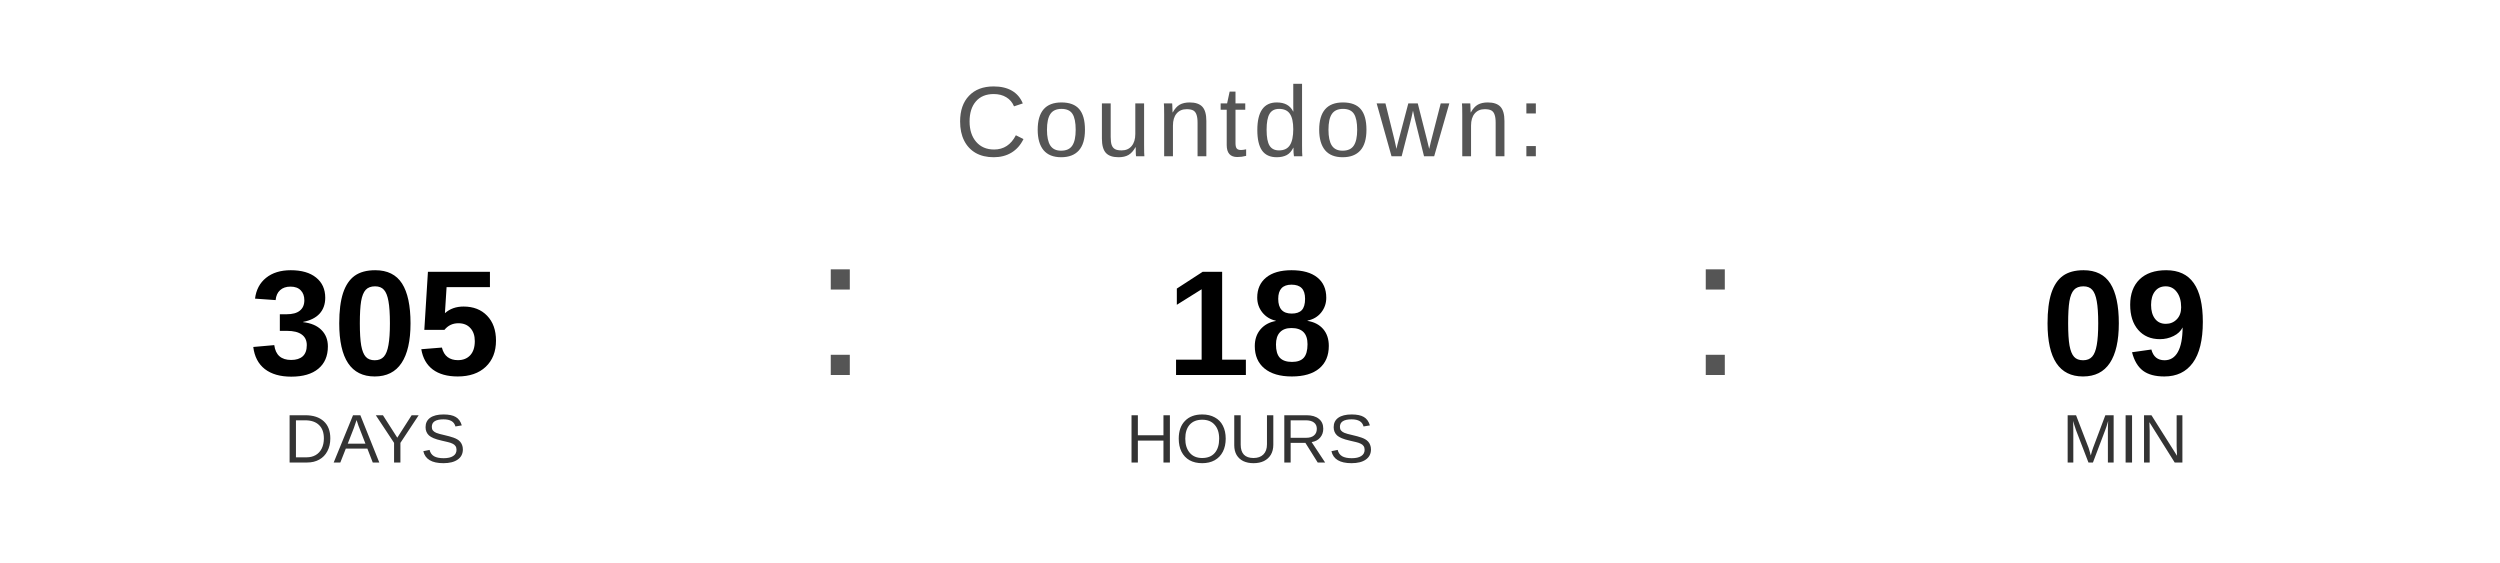
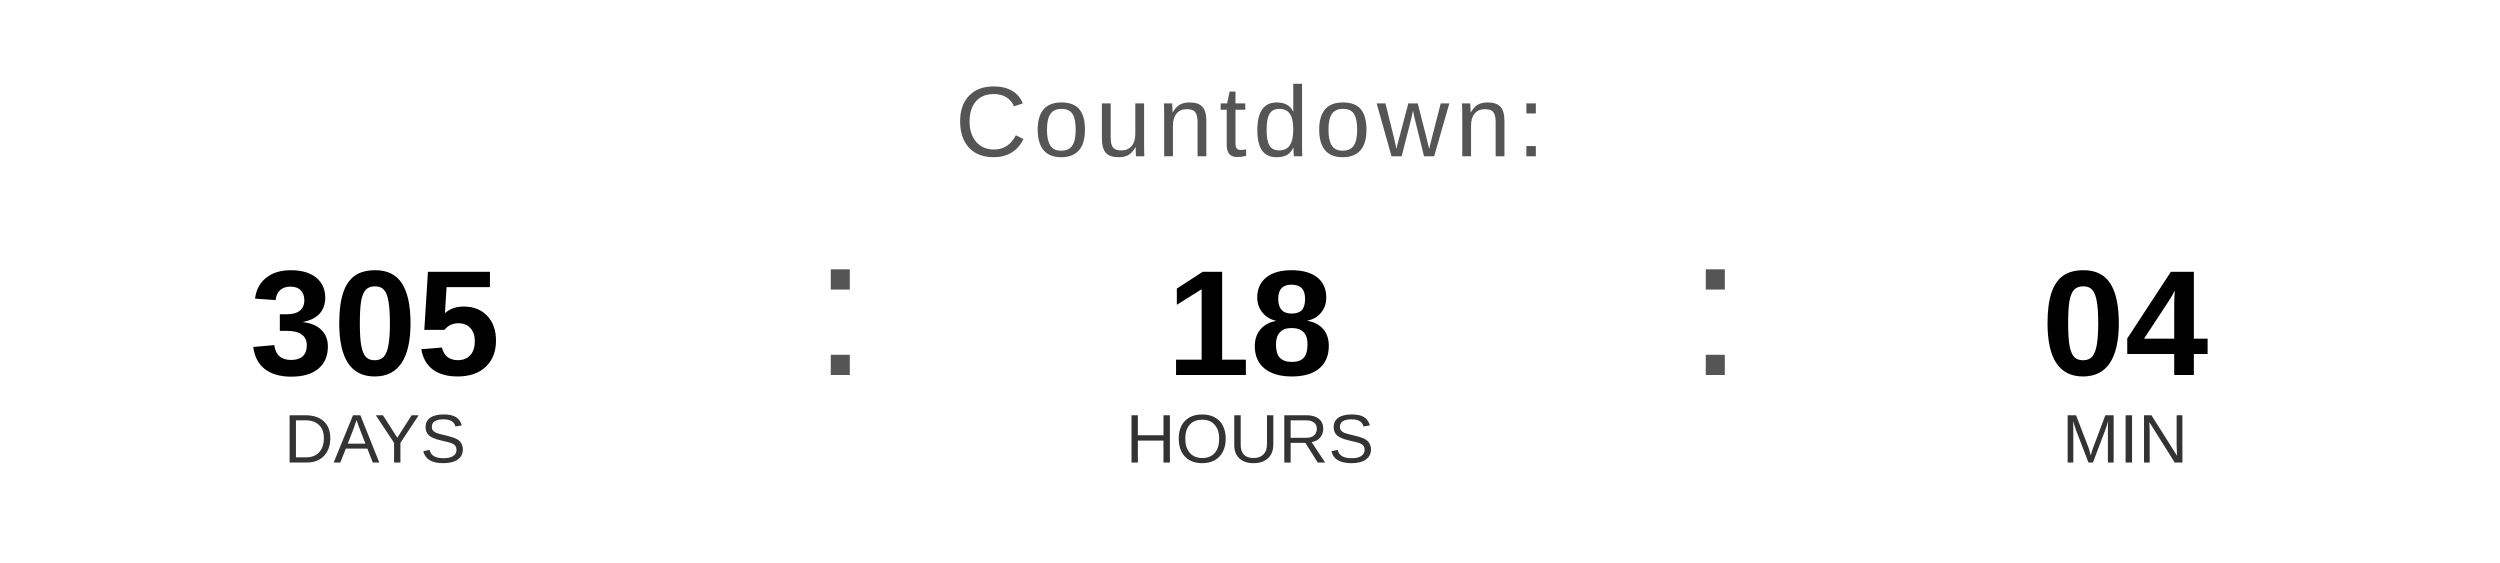
<svg xmlns="http://www.w3.org/2000/svg" width="400" height="90" viewBox="0 0 400 90">
  <text x="200" y="25" font-family="Arial, Helvetica, sans-serif" font-size="16" fill="#555555" text-anchor="middle" letter-spacing="1">
    Countdown:
  </text>
  <text x="60" y="60" font-family="Arial, Helvetica, sans-serif" font-size="24" font-weight="bold" fill="#000000" text-anchor="middle">305</text>
  <text x="60" y="74" font-family="Arial, Helvetica, sans-serif" font-size="11" fill="#333333" text-anchor="middle">DAYS</text>
  <text x="130" y="60" font-family="Arial, sans-serif" font-size="32" fill="#555555">:</text>
  <text x="200" y="60" font-family="Arial, Helvetica, sans-serif" font-size="24" font-weight="bold" fill="#000000" text-anchor="middle">18</text>
  <text x="200" y="74" font-family="Arial, Helvetica, sans-serif" font-size="11" fill="#333333" text-anchor="middle">HOURS</text>
  <text x="270" y="60" font-family="Arial, sans-serif" font-size="32" fill="#555555">:</text>
-   <text x="340" y="60" font-family="Arial, Helvetica, sans-serif" font-size="24" font-weight="bold" fill="#000000" text-anchor="middle">09</text>
+   <text x="340" y="60" font-family="Arial, Helvetica, sans-serif" font-size="24" font-weight="bold" fill="#000000" text-anchor="middle">04</text>
  <text x="340" y="74" font-family="Arial, Helvetica, sans-serif" font-size="11" fill="#333333" text-anchor="middle">MIN</text>
</svg>
